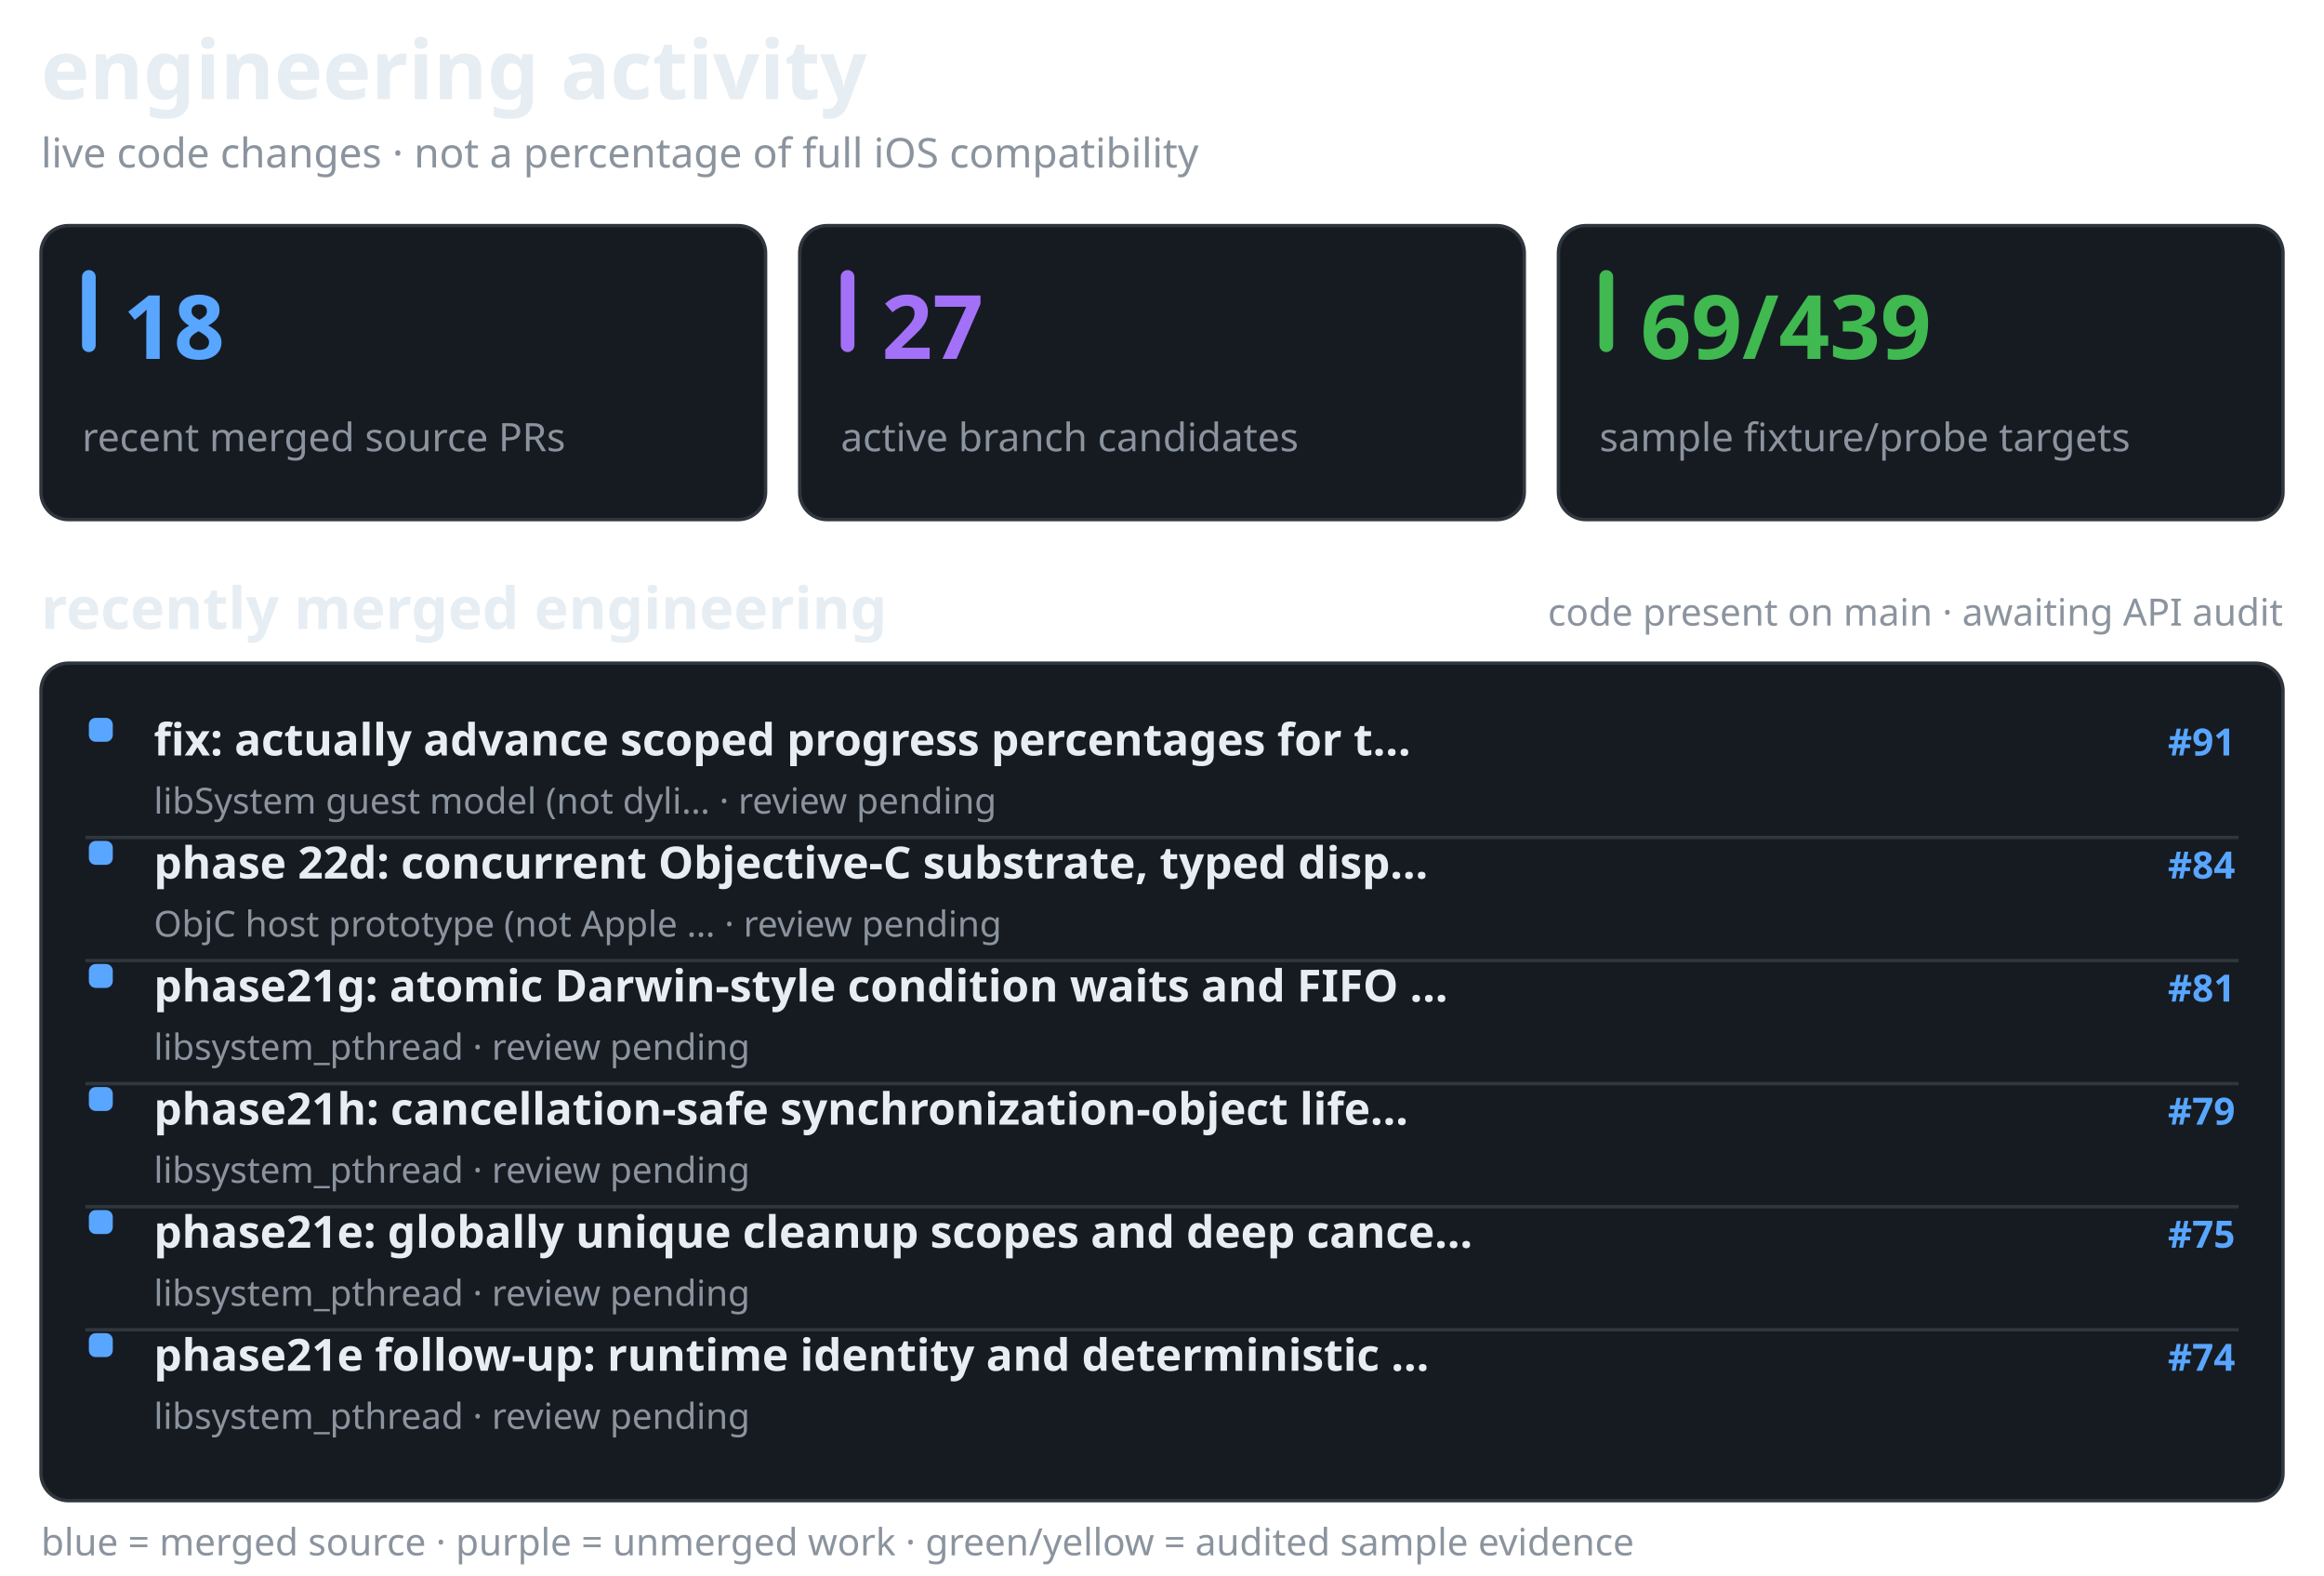
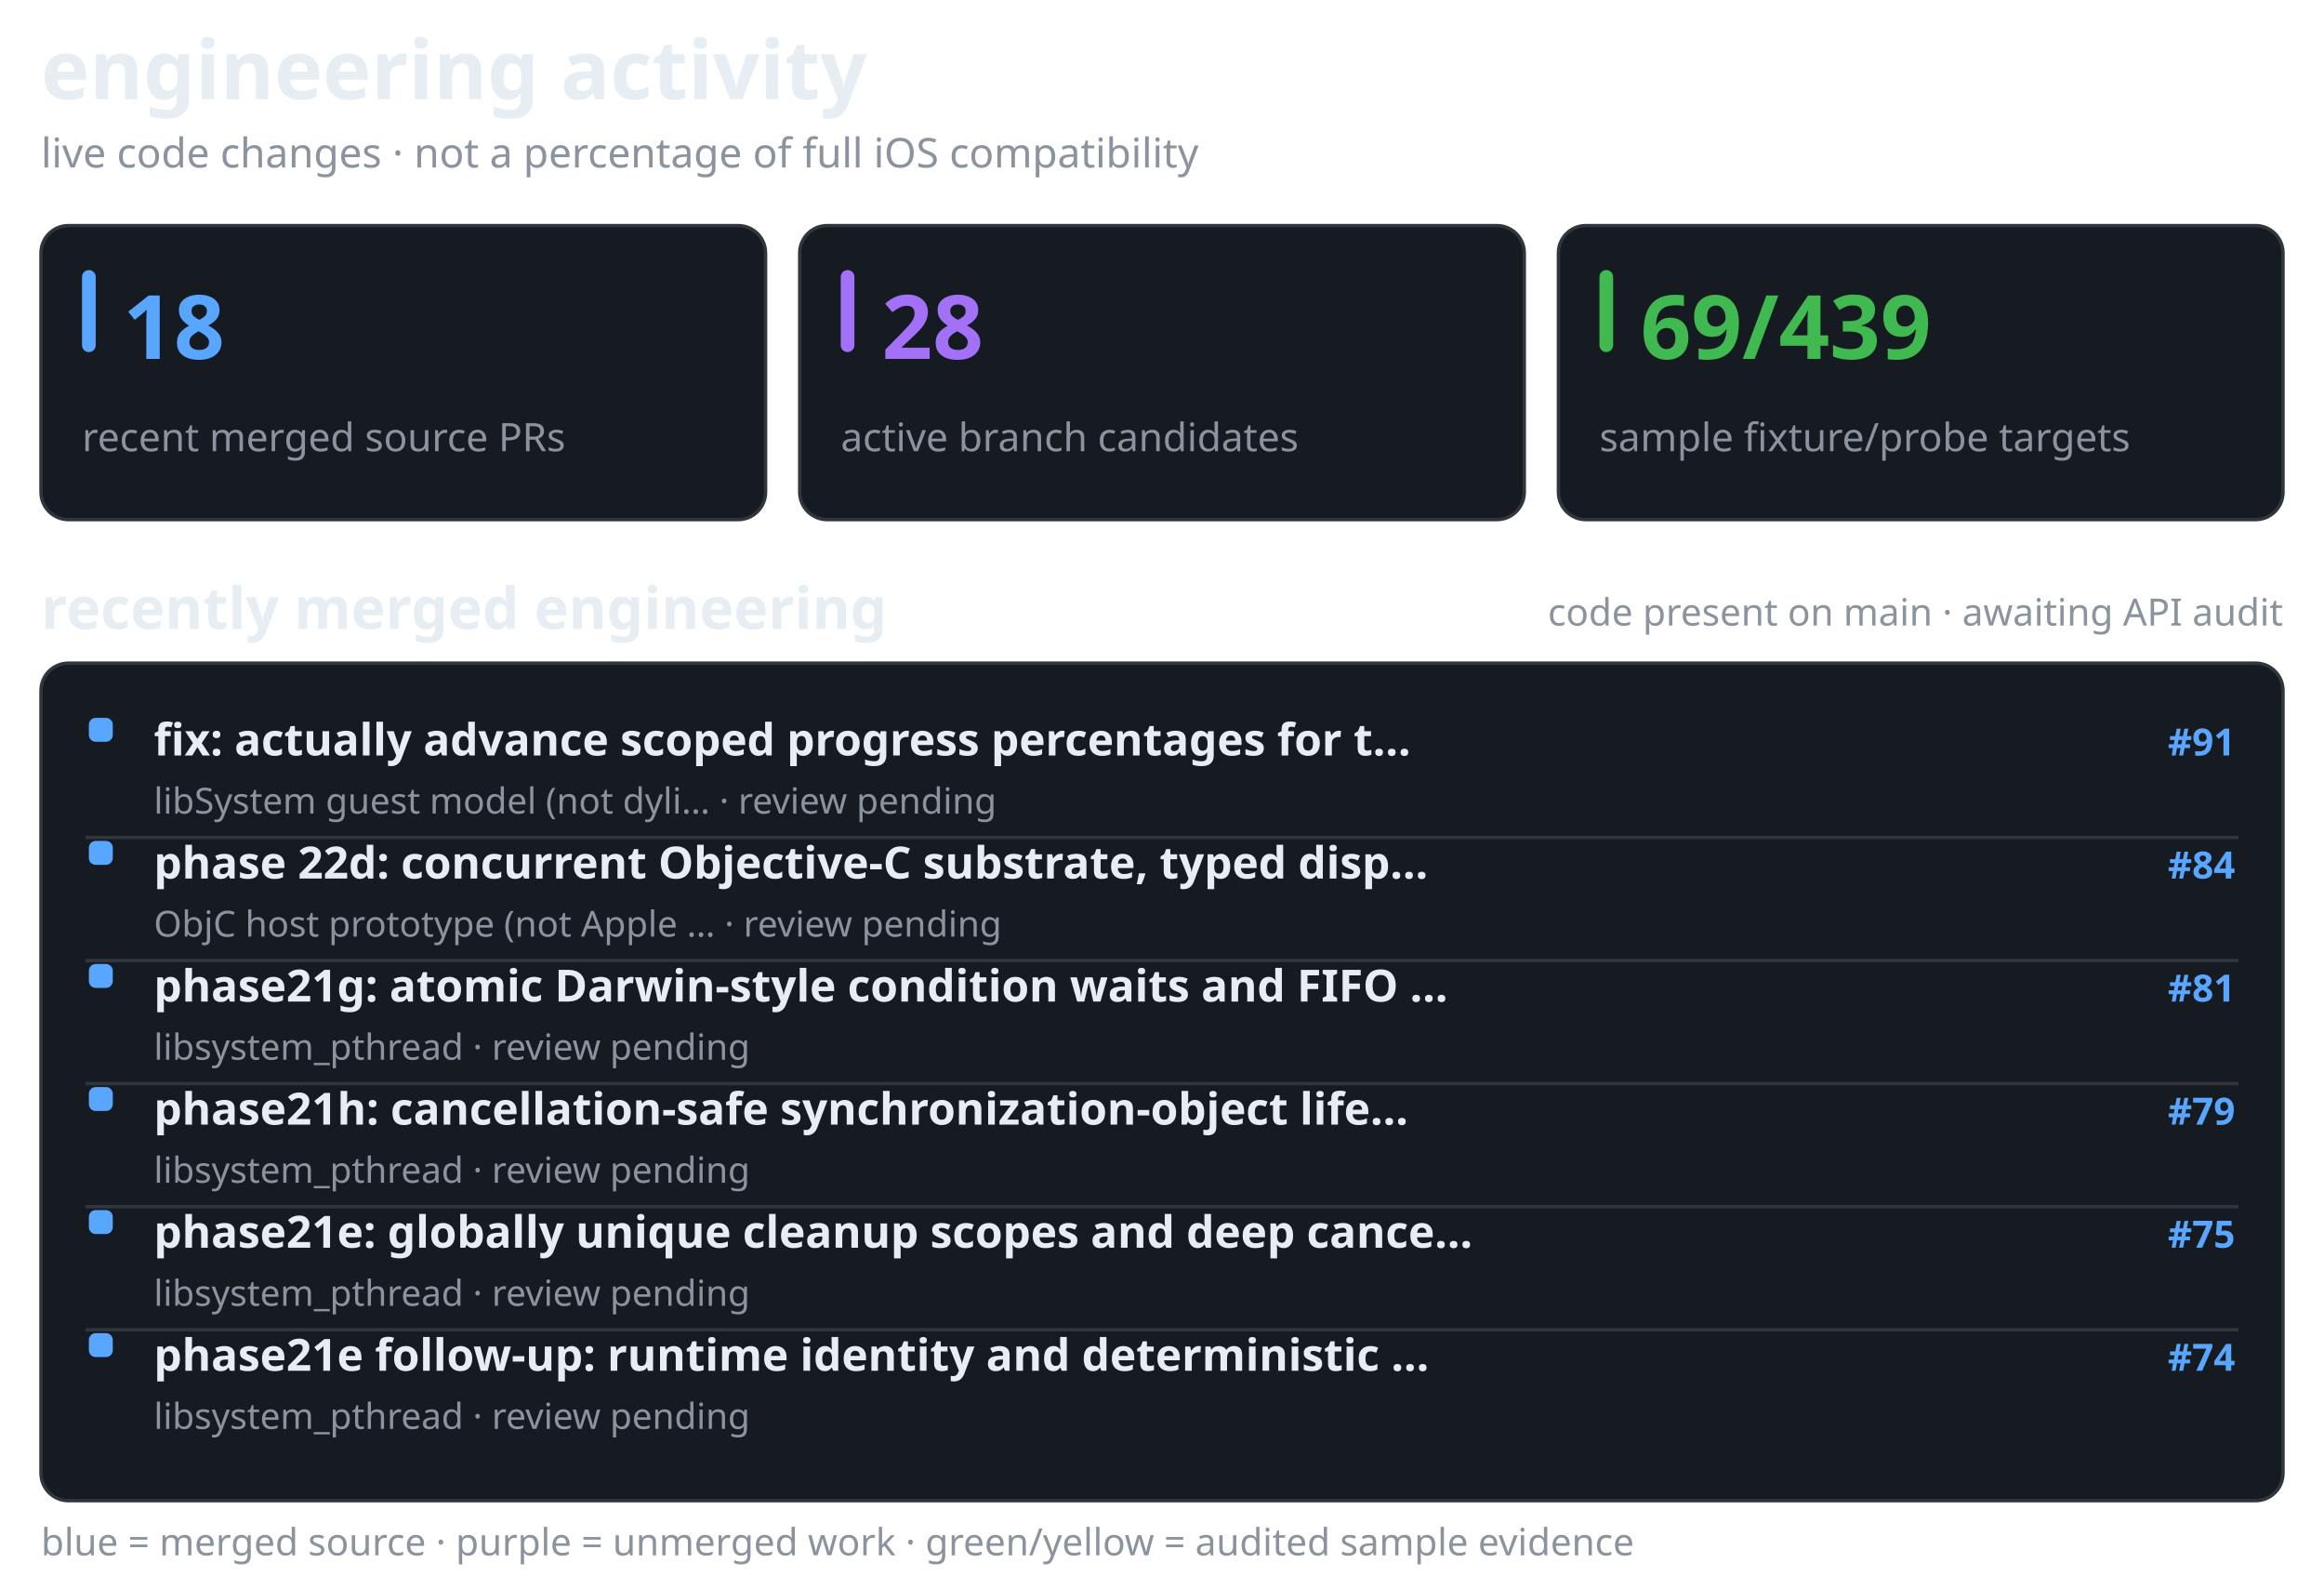
<svg xmlns="http://www.w3.org/2000/svg" width="680" height="461" viewBox="0 0 680 461" role="img" aria-label="recent merged and active Darwin engineering work, separate from verified API coverage">
  <style>@media(prefers-color-scheme:light){.surface{fill:#f6f8fa;stroke:#d1d9e0}.text{fill:#1f2328}.muted{fill:#59636e}.bar{fill:#d1d9e0}}</style>
  <text x="12" y="29" fill="#e6edf3" font-family="sans-serif" font-size="24" font-weight="650" class="text">engineering activity</text>
  <text x="12" y="49" fill="#8b949e" font-family="sans-serif" font-size="12" font-weight="400" class="muted">live code changes · not a percentage of full iOS compatibility</text>
  <rect x="12" y="66" width="212" height="86" rx="8" fill="#161b22" stroke="#30363d" class="surface" />
  <rect x="24" y="79" width="4" height="24" rx="2" fill="#58a6ff" />
  <text x="36" y="105" fill="#58a6ff" font-family="sans-serif" font-size="26" font-weight="700">18</text>
  <text x="24" y="132" fill="#8b949e" font-family="sans-serif" font-size="11.5" font-weight="400" class="muted">recent merged source PRs</text>
  <rect x="234" y="66" width="212" height="86" rx="8" fill="#161b22" stroke="#30363d" class="surface" />
  <rect x="246" y="79" width="4" height="24" rx="2" fill="#a371f7" />
-   <text x="258" y="105" fill="#a371f7" font-family="sans-serif" font-size="26" font-weight="700">27</text>
+   <text x="258" y="105" fill="#a371f7" font-family="sans-serif" font-size="26" font-weight="700">28</text>
  <text x="246" y="132" fill="#8b949e" font-family="sans-serif" font-size="11.5" font-weight="400" class="muted">active branch candidates</text>
  <rect x="456" y="66" width="212" height="86" rx="8" fill="#161b22" stroke="#30363d" class="surface" />
  <rect x="468" y="79" width="4" height="24" rx="2" fill="#3fb950" />
  <text x="480" y="105" fill="#3fb950" font-family="sans-serif" font-size="26" font-weight="700">69/439</text>
  <text x="468" y="132" fill="#8b949e" font-family="sans-serif" font-size="11.5" font-weight="400" class="muted">sample fixture/probe targets</text>
  <text x="12" y="184" fill="#e6edf3" font-family="sans-serif" font-size="17" font-weight="600" class="text">recently merged engineering</text>
  <text x="668" y="183" fill="#8b949e" font-family="sans-serif" font-size="11" font-weight="400" text-anchor="end" class="muted">code present on main · awaiting API audit</text>
  <rect x="12" y="194" width="656" height="245" rx="8" fill="#161b22" stroke="#30363d" class="surface" />
  <rect x="26" y="210" width="7" height="7" rx="2" fill="#58a6ff" />
  <text x="45" y="221" fill="#e6edf3" font-family="sans-serif" font-size="13" font-weight="550" class="text">fix: actually advance scoped progress percentages for t…</text>
  <text x="654" y="221" fill="#58a6ff" font-family="sans-serif" font-size="11" font-weight="600" text-anchor="end">#91</text>
  <text x="45" y="238" fill="#8b949e" font-family="sans-serif" font-size="10.5" font-weight="400" class="muted">libSystem guest model (not dyli… · review pending</text>
  <line x1="25" y1="245" x2="655" y2="245" stroke="#30363d" stroke-width="1" />
  <rect x="26" y="246" width="7" height="7" rx="2" fill="#58a6ff" />
  <text x="45" y="257" fill="#e6edf3" font-family="sans-serif" font-size="13" font-weight="550" class="text">phase 22d: concurrent Objective-C substrate, typed disp…</text>
  <text x="654" y="257" fill="#58a6ff" font-family="sans-serif" font-size="11" font-weight="600" text-anchor="end">#84</text>
  <text x="45" y="274" fill="#8b949e" font-family="sans-serif" font-size="10.5" font-weight="400" class="muted">ObjC host prototype (not Apple … · review pending</text>
  <line x1="25" y1="281" x2="655" y2="281" stroke="#30363d" stroke-width="1" />
  <rect x="26" y="282" width="7" height="7" rx="2" fill="#58a6ff" />
  <text x="45" y="293" fill="#e6edf3" font-family="sans-serif" font-size="13" font-weight="550" class="text">phase21g: atomic Darwin-style condition waits and FIFO …</text>
  <text x="654" y="293" fill="#58a6ff" font-family="sans-serif" font-size="11" font-weight="600" text-anchor="end">#81</text>
  <text x="45" y="310" fill="#8b949e" font-family="sans-serif" font-size="10.5" font-weight="400" class="muted">libsystem_pthread · review pending</text>
  <line x1="25" y1="317" x2="655" y2="317" stroke="#30363d" stroke-width="1" />
  <rect x="26" y="318" width="7" height="7" rx="2" fill="#58a6ff" />
  <text x="45" y="329" fill="#e6edf3" font-family="sans-serif" font-size="13" font-weight="550" class="text">phase21h: cancellation-safe synchronization-object life…</text>
  <text x="654" y="329" fill="#58a6ff" font-family="sans-serif" font-size="11" font-weight="600" text-anchor="end">#79</text>
  <text x="45" y="346" fill="#8b949e" font-family="sans-serif" font-size="10.5" font-weight="400" class="muted">libsystem_pthread · review pending</text>
  <line x1="25" y1="353" x2="655" y2="353" stroke="#30363d" stroke-width="1" />
  <rect x="26" y="354" width="7" height="7" rx="2" fill="#58a6ff" />
  <text x="45" y="365" fill="#e6edf3" font-family="sans-serif" font-size="13" font-weight="550" class="text">phase21e: globally unique cleanup scopes and deep cance…</text>
  <text x="654" y="365" fill="#58a6ff" font-family="sans-serif" font-size="11" font-weight="600" text-anchor="end">#75</text>
  <text x="45" y="382" fill="#8b949e" font-family="sans-serif" font-size="10.5" font-weight="400" class="muted">libsystem_pthread · review pending</text>
  <line x1="25" y1="389" x2="655" y2="389" stroke="#30363d" stroke-width="1" />
  <rect x="26" y="390" width="7" height="7" rx="2" fill="#58a6ff" />
  <text x="45" y="401" fill="#e6edf3" font-family="sans-serif" font-size="13" font-weight="550" class="text">phase21e follow-up: runtime identity and deterministic …</text>
  <text x="654" y="401" fill="#58a6ff" font-family="sans-serif" font-size="11" font-weight="600" text-anchor="end">#74</text>
  <text x="45" y="418" fill="#8b949e" font-family="sans-serif" font-size="10.5" font-weight="400" class="muted">libsystem_pthread · review pending</text>
  <text x="12" y="455" fill="#8b949e" font-family="sans-serif" font-size="11" font-weight="400" class="muted">blue = merged source · purple = unmerged work · green/yellow = audited sample evidence</text>
</svg>
